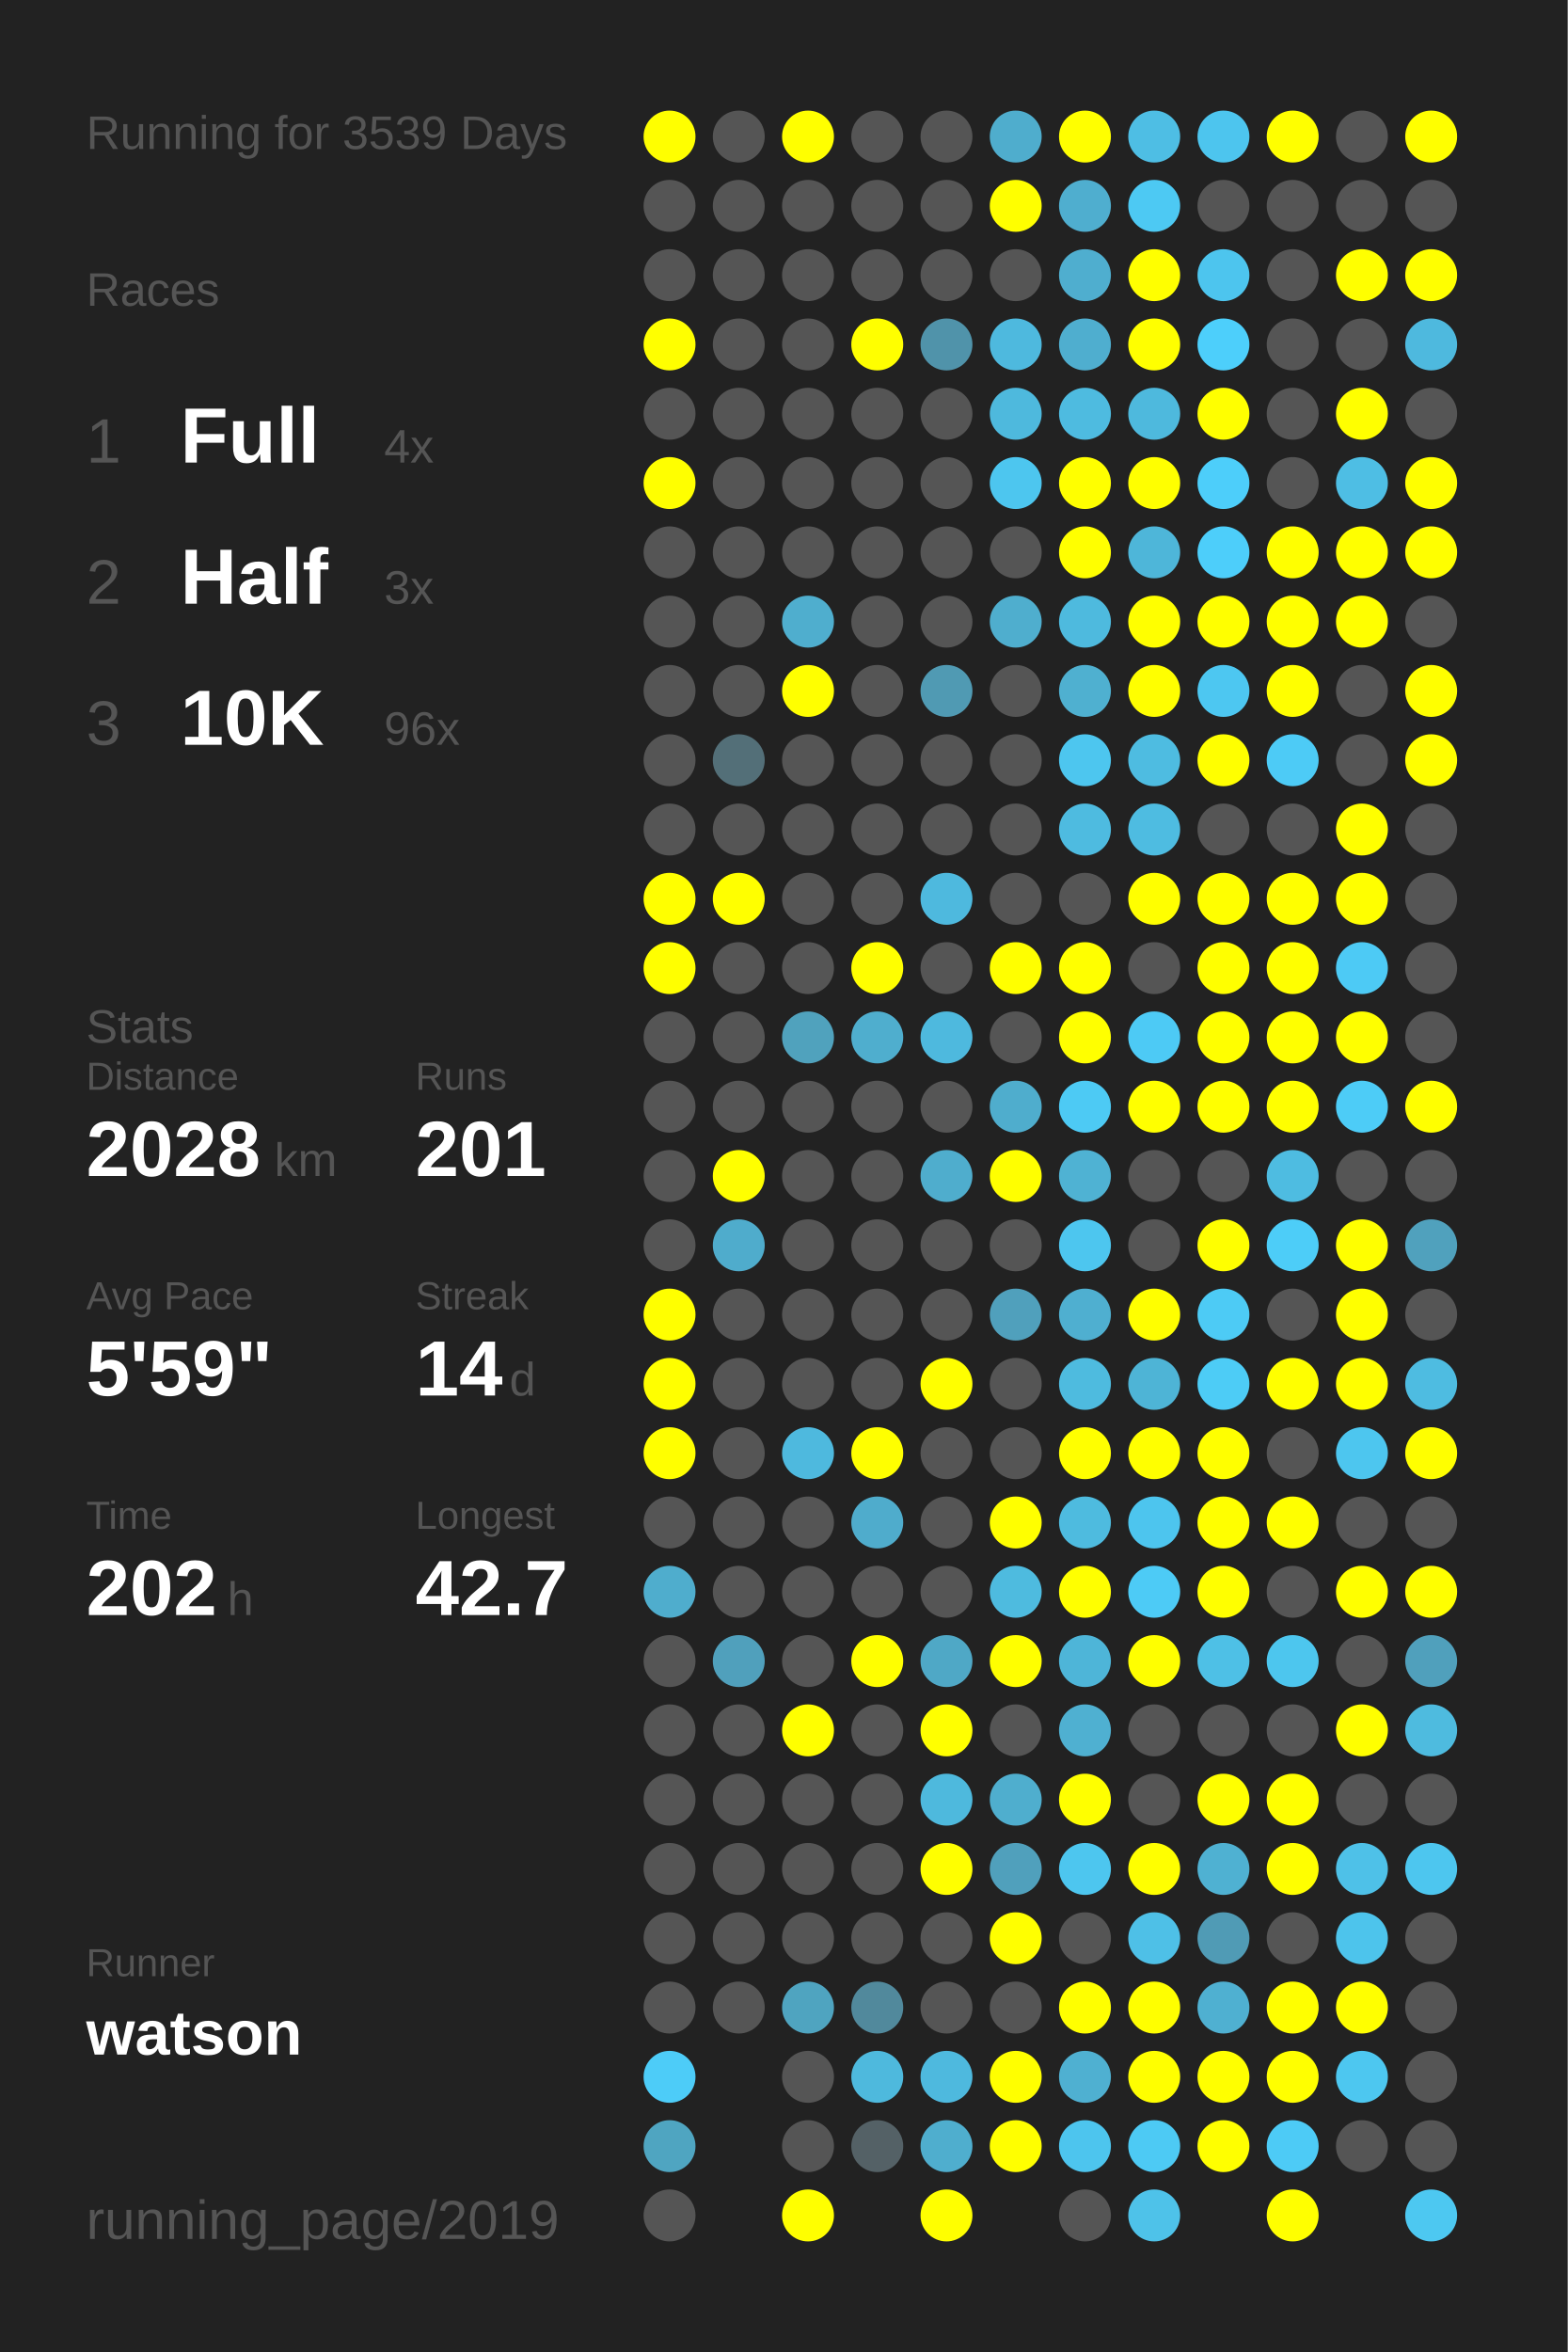
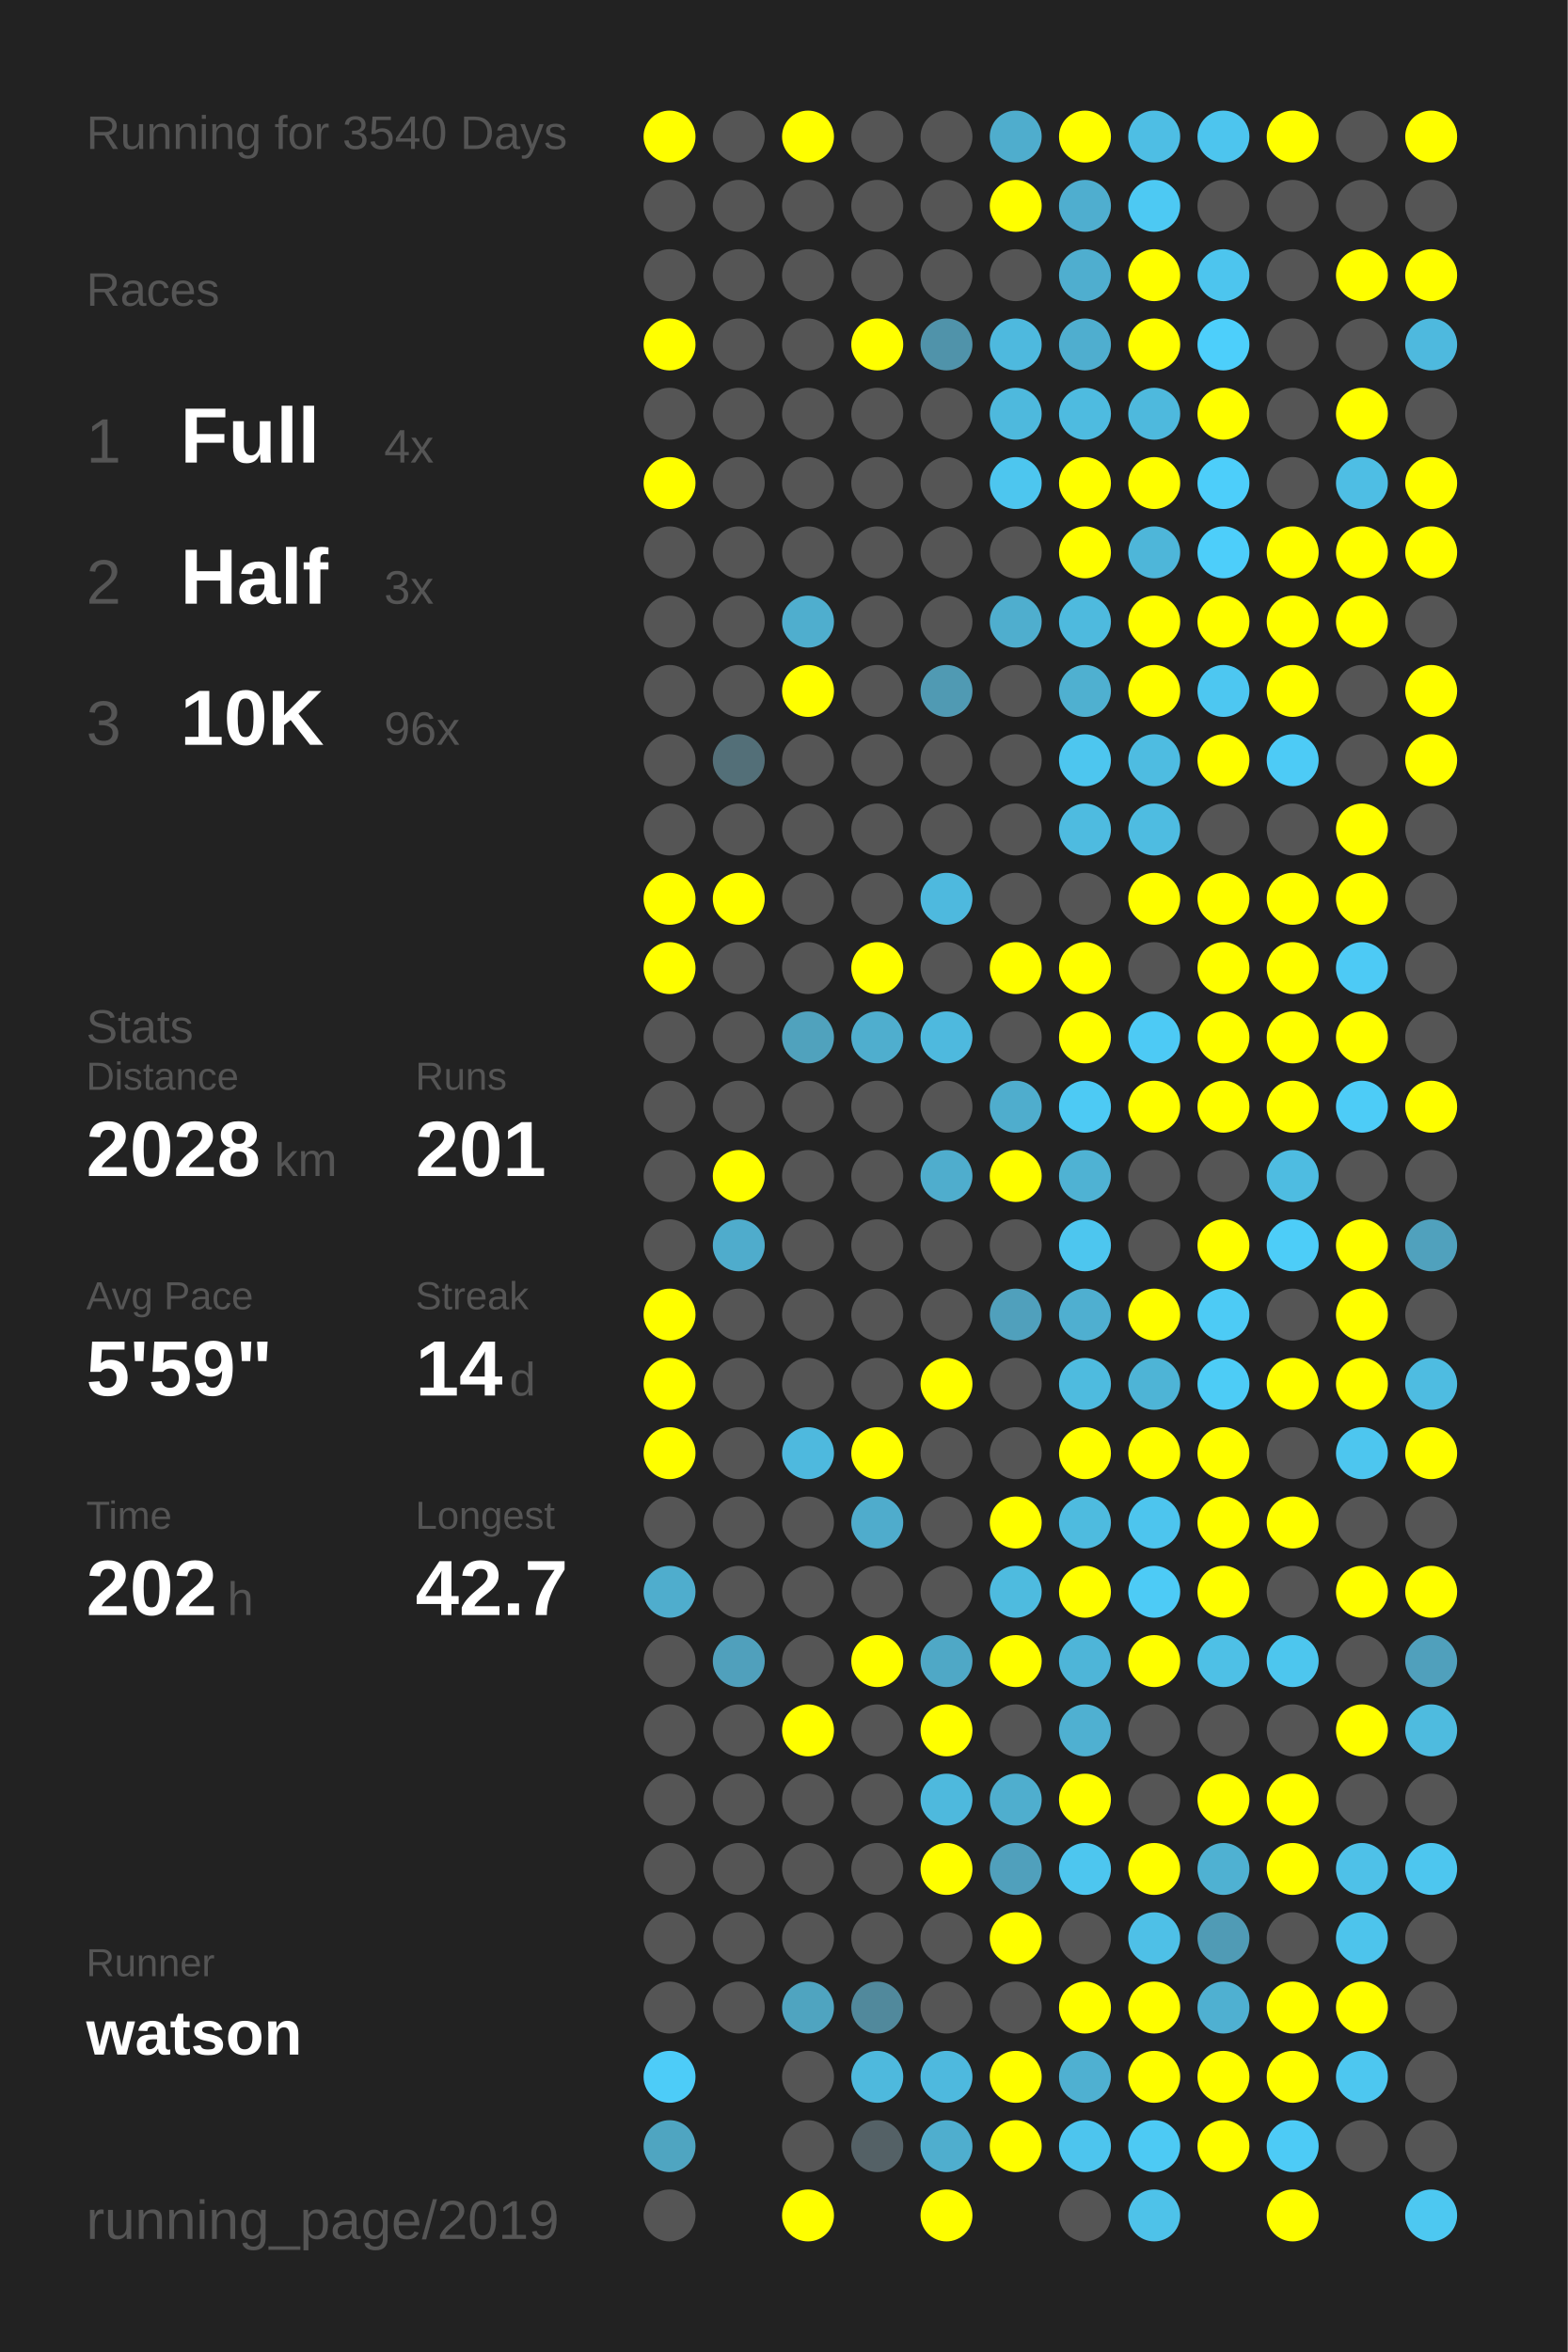
<svg xmlns="http://www.w3.org/2000/svg" baseProfile="full" height="300mm" version="1.1" viewBox="0,0,200,300" width="200mm">
  <defs />
  <rect fill="#222222" height="300" width="200" x="0" y="0" />
-   <text fill="#555555" style="font-size:6px; font-family:Arial;" x="11" y="19">Running for 3539 Days</text>
+   <text fill="#555555" style="font-size:6px; font-family:Arial;" x="11" y="19">Running for 3540 Days</text>
  <text fill="#555555" style="font-size:6px; font-family:Arial;" x="11" y="39">Races</text>
  <text fill="#555555" style="font-size:8px; font-family:Arial;" x="11" y="59">1</text>
  <text fill="#FFFFFF" style="font-size:10px; font-family:Arial; font-weight:bold;" x="23" y="59">Full</text>
  <text fill="#555555" style="font-size:6px; font-family:Arial;" x="49" y="59">4x</text>
  <text fill="#555555" style="font-size:8px; font-family:Arial;" x="11" y="77">2</text>
  <text fill="#FFFFFF" style="font-size:10px; font-family:Arial; font-weight:bold;" x="23" y="77">Half</text>
  <text fill="#555555" style="font-size:6px; font-family:Arial;" x="49" y="77">3x</text>
  <text fill="#555555" style="font-size:8px; font-family:Arial;" x="11" y="95">3</text>
  <text fill="#FFFFFF" style="font-size:10px; font-family:Arial; font-weight:bold;" x="23" y="95">10K</text>
  <text fill="#555555" style="font-size:6px; font-family:Arial;" x="49" y="95">96x</text>
  <text fill="#555555" style="font-size:6px; font-family:Arial;" x="11" y="133">Stats</text>
  <text fill="#555555" style="font-size:5px; font-family:Arial;" x="11" y="139">Distance</text>
  <text fill="#FFFFFF" style="font-size:10px; font-family:Arial; font-weight:bold;" x="11" y="150">2028</text>
  <text fill="#555555" style="font-size:6px; font-family:Arial;" x="35" y="150">km</text>
  <text fill="#555555" style="font-size:5px; font-family:Arial;" x="53" y="139">Runs</text>
  <text fill="#FFFFFF" style="font-size:10px; font-family:Arial; font-weight:bold;" x="53" y="150">201</text>
  <text fill="#555555" style="font-size:5px; font-family:Arial;" x="11" y="167">Avg Pace</text>
  <text fill="#FFFFFF" style="font-size:10px; font-family:Arial; font-weight:bold;" x="11" y="178">5'59"</text>
  <text fill="#555555" style="font-size:5px; font-family:Arial;" x="53" y="167">Streak</text>
  <text fill="#FFFFFF" style="font-size:10px; font-family:Arial; font-weight:bold;" x="53" y="178">14</text>
  <text fill="#555555" style="font-size:6px; font-family:Arial;" x="65" y="178">d</text>
  <text fill="#555555" style="font-size:5px; font-family:Arial;" x="11" y="195">Time</text>
  <text fill="#FFFFFF" style="font-size:10px; font-family:Arial; font-weight:bold;" x="11" y="206">202</text>
  <text fill="#555555" style="font-size:6px; font-family:Arial;" x="29" y="206">h</text>
  <text fill="#555555" style="font-size:5px; font-family:Arial;" x="53" y="195">Longest</text>
  <text fill="#FFFFFF" style="font-size:10px; font-family:Arial; font-weight:bold;" x="53" y="206">42.7</text>
  <text fill="#555555" style="font-size:5px; font-family:Arial;" x="11" y="252.065">Runner</text>
  <text fill="#FFFFFF" style="font-size:8px; font-family:Arial; font-weight:bold;" x="11" y="262.065">watson</text>
  <text fill="#555555" style="font-size:7px; font-family:Arial;" x="11" y="285.581">running_page/2019</text>
  <circle cx="85.417" cy="17.419" fill="#FFFF00" r="3.312" />
  <circle cx="85.417" cy="26.258" fill="#555555" r="3.312" />
  <circle cx="85.417" cy="35.097" fill="#555555" r="3.312" />
  <circle cx="85.417" cy="43.935" fill="#FFFF00" r="3.312" />
  <circle cx="85.417" cy="52.774" fill="#555555" r="3.312" />
  <circle cx="85.417" cy="61.613" fill="#FFFF00" r="3.312" />
  <circle cx="85.417" cy="70.452" fill="#555555" r="3.312" />
  <circle cx="85.417" cy="79.29" fill="#555555" r="3.312" />
  <circle cx="85.417" cy="88.129" fill="#555555" r="3.312" />
  <circle cx="85.417" cy="96.968" fill="#555555" r="3.312" />
  <circle cx="85.417" cy="105.806" fill="#555555" r="3.312" />
  <circle cx="85.417" cy="114.645" fill="#FFFF00" r="3.312" />
  <circle cx="85.417" cy="123.484" fill="#FFFF00" r="3.312" />
  <circle cx="85.417" cy="132.323" fill="#555555" r="3.312" />
  <circle cx="85.417" cy="141.161" fill="#555555" r="3.312" />
  <circle cx="85.417" cy="150" fill="#555555" r="3.312" />
  <circle cx="85.417" cy="158.839" fill="#555555" r="3.312" />
  <circle cx="85.417" cy="167.677" fill="#FFFF00" r="3.312" />
  <circle cx="85.417" cy="176.516" fill="#FFFF00" r="3.312" />
  <circle cx="85.417" cy="185.355" fill="#FFFF00" r="3.312" />
  <circle cx="85.417" cy="194.194" fill="#555555" r="3.312" />
  <circle cx="85.417" cy="203.032" fill="#4fadcd" r="3.312" />
  <circle cx="85.417" cy="211.871" fill="#555555" r="3.312" />
  <circle cx="85.417" cy="220.71" fill="#555555" r="3.312" />
  <circle cx="85.417" cy="229.548" fill="#555555" r="3.312" />
  <circle cx="85.417" cy="238.387" fill="#555555" r="3.312" />
  <circle cx="85.417" cy="247.226" fill="#555555" r="3.312" />
  <circle cx="85.417" cy="256.065" fill="#555555" r="3.312" />
  <circle cx="85.417" cy="264.903" fill="#4dccf8" r="3.312" />
  <circle cx="85.417" cy="273.742" fill="#4fa5c1" r="3.312" />
  <circle cx="85.417" cy="282.581" fill="#555555" r="3.312" />
  <circle cx="94.25" cy="17.419" fill="#555555" r="3.312" />
  <circle cx="94.25" cy="26.258" fill="#555555" r="3.312" />
  <circle cx="94.25" cy="35.097" fill="#555555" r="3.312" />
  <circle cx="94.25" cy="43.935" fill="#555555" r="3.312" />
  <circle cx="94.25" cy="52.774" fill="#555555" r="3.312" />
  <circle cx="94.25" cy="61.613" fill="#555555" r="3.312" />
  <circle cx="94.25" cy="70.452" fill="#555555" r="3.312" />
  <circle cx="94.25" cy="79.29" fill="#555555" r="3.312" />
  <circle cx="94.25" cy="88.129" fill="#555555" r="3.312" />
  <circle cx="94.25" cy="96.968" fill="#536f78" r="3.312" />
  <circle cx="94.25" cy="105.806" fill="#555555" r="3.312" />
  <circle cx="94.25" cy="114.645" fill="#FFFF00" r="3.312" />
  <circle cx="94.25" cy="123.484" fill="#555555" r="3.312" />
  <circle cx="94.25" cy="132.323" fill="#555555" r="3.312" />
  <circle cx="94.25" cy="141.161" fill="#555555" r="3.312" />
  <circle cx="94.25" cy="150" fill="#FFFF00" r="3.312" />
  <circle cx="94.25" cy="158.839" fill="#4faccc" r="3.312" />
  <circle cx="94.25" cy="167.677" fill="#555555" r="3.312" />
  <circle cx="94.25" cy="176.516" fill="#555555" r="3.312" />
  <circle cx="94.25" cy="185.355" fill="#555555" r="3.312" />
  <circle cx="94.25" cy="194.194" fill="#555555" r="3.312" />
  <circle cx="94.25" cy="203.032" fill="#555555" r="3.312" />
  <circle cx="94.25" cy="211.871" fill="#50a0bc" r="3.312" />
  <circle cx="94.25" cy="220.71" fill="#555555" r="3.312" />
  <circle cx="94.25" cy="229.548" fill="#555555" r="3.312" />
  <circle cx="94.25" cy="238.387" fill="#555555" r="3.312" />
  <circle cx="94.25" cy="247.226" fill="#555555" r="3.312" />
  <circle cx="94.25" cy="256.065" fill="#555555" r="3.312" />
  <circle cx="103.083" cy="17.419" fill="#FFFF00" r="3.312" />
  <circle cx="103.083" cy="26.258" fill="#555555" r="3.312" />
  <circle cx="103.083" cy="35.097" fill="#555555" r="3.312" />
  <circle cx="103.083" cy="43.935" fill="#555555" r="3.312" />
  <circle cx="103.083" cy="52.774" fill="#555555" r="3.312" />
  <circle cx="103.083" cy="61.613" fill="#555555" r="3.312" />
  <circle cx="103.083" cy="70.452" fill="#555555" r="3.312" />
  <circle cx="103.083" cy="79.29" fill="#4faece" r="3.312" />
  <circle cx="103.083" cy="88.129" fill="#FFFF00" r="3.312" />
  <circle cx="103.083" cy="96.968" fill="#555555" r="3.312" />
  <circle cx="103.083" cy="105.806" fill="#555555" r="3.312" />
  <circle cx="103.083" cy="114.645" fill="#555555" r="3.312" />
  <circle cx="103.083" cy="123.484" fill="#555555" r="3.312" />
  <circle cx="103.083" cy="132.323" fill="#50a2bd" r="3.312" />
  <circle cx="103.083" cy="141.161" fill="#555555" r="3.312" />
  <circle cx="103.083" cy="150" fill="#555555" r="3.312" />
  <circle cx="103.083" cy="158.839" fill="#555555" r="3.312" />
  <circle cx="103.083" cy="167.677" fill="#555555" r="3.312" />
  <circle cx="103.083" cy="176.516" fill="#555555" r="3.312" />
  <circle cx="103.083" cy="185.355" fill="#4eb9de" r="3.312" />
  <circle cx="103.083" cy="194.194" fill="#555555" r="3.312" />
  <circle cx="103.083" cy="203.032" fill="#555555" r="3.312" />
  <circle cx="103.083" cy="211.871" fill="#555555" r="3.312" />
  <circle cx="103.083" cy="220.71" fill="#FFFF00" r="3.312" />
  <circle cx="103.083" cy="229.548" fill="#555555" r="3.312" />
  <circle cx="103.083" cy="238.387" fill="#555555" r="3.312" />
  <circle cx="103.083" cy="247.226" fill="#555555" r="3.312" />
  <circle cx="103.083" cy="256.065" fill="#4fa4c0" r="3.312" />
  <circle cx="103.083" cy="264.903" fill="#555555" r="3.312" />
  <circle cx="103.083" cy="273.742" fill="#555555" r="3.312" />
  <circle cx="103.083" cy="282.581" fill="#FFFF00" r="3.312" />
  <circle cx="111.917" cy="17.419" fill="#555555" r="3.312" />
  <circle cx="111.917" cy="26.258" fill="#555555" r="3.312" />
  <circle cx="111.917" cy="35.097" fill="#555555" r="3.312" />
  <circle cx="111.917" cy="43.935" fill="#FFFF00" r="3.312" />
  <circle cx="111.917" cy="52.774" fill="#555555" r="3.312" />
  <circle cx="111.917" cy="61.613" fill="#555555" r="3.312" />
  <circle cx="111.917" cy="70.452" fill="#555555" r="3.312" />
  <circle cx="111.917" cy="79.29" fill="#555555" r="3.312" />
  <circle cx="111.917" cy="88.129" fill="#555555" r="3.312" />
  <circle cx="111.917" cy="96.968" fill="#555555" r="3.312" />
  <circle cx="111.917" cy="105.806" fill="#555555" r="3.312" />
  <circle cx="111.917" cy="114.645" fill="#555555" r="3.312" />
  <circle cx="111.917" cy="123.484" fill="#FFFF00" r="3.312" />
  <circle cx="111.917" cy="132.323" fill="#4faece" r="3.312" />
  <circle cx="111.917" cy="141.161" fill="#555555" r="3.312" />
  <circle cx="111.917" cy="150" fill="#555555" r="3.312" />
  <circle cx="111.917" cy="158.839" fill="#555555" r="3.312" />
  <circle cx="111.917" cy="167.677" fill="#555555" r="3.312" />
  <circle cx="111.917" cy="176.516" fill="#555555" r="3.312" />
  <circle cx="111.917" cy="185.355" fill="#FFFF00" r="3.312" />
  <circle cx="111.917" cy="194.194" fill="#4faccc" r="3.312" />
  <circle cx="111.917" cy="203.032" fill="#555555" r="3.312" />
  <circle cx="111.917" cy="211.871" fill="#FFFF00" r="3.312" />
  <circle cx="111.917" cy="220.71" fill="#555555" r="3.312" />
  <circle cx="111.917" cy="229.548" fill="#555555" r="3.312" />
  <circle cx="111.917" cy="238.387" fill="#555555" r="3.312" />
  <circle cx="111.917" cy="247.226" fill="#555555" r="3.312" />
  <circle cx="111.917" cy="256.065" fill="#51899c" r="3.312" />
  <circle cx="111.917" cy="264.903" fill="#4eb9dd" r="3.312" />
  <circle cx="111.917" cy="273.742" fill="#546166" r="3.312" />
  <circle cx="120.75" cy="17.419" fill="#555555" r="3.312" />
  <circle cx="120.75" cy="26.258" fill="#555555" r="3.312" />
  <circle cx="120.75" cy="35.097" fill="#555555" r="3.312" />
  <circle cx="120.75" cy="43.935" fill="#5093aa" r="3.312" />
  <circle cx="120.75" cy="52.774" fill="#555555" r="3.312" />
  <circle cx="120.75" cy="61.613" fill="#555555" r="3.312" />
  <circle cx="120.75" cy="70.452" fill="#555555" r="3.312" />
  <circle cx="120.75" cy="79.29" fill="#555555" r="3.312" />
  <circle cx="120.75" cy="88.129" fill="#509ab3" r="3.312" />
  <circle cx="120.75" cy="96.968" fill="#555555" r="3.312" />
  <circle cx="120.75" cy="105.806" fill="#555555" r="3.312" />
  <circle cx="120.75" cy="114.645" fill="#4eb9de" r="3.312" />
  <circle cx="120.75" cy="123.484" fill="#555555" r="3.312" />
  <circle cx="120.75" cy="132.323" fill="#4eb9de" r="3.312" />
  <circle cx="120.75" cy="141.161" fill="#555555" r="3.312" />
  <circle cx="120.75" cy="150" fill="#4fadcd" r="3.312" />
  <circle cx="120.75" cy="158.839" fill="#555555" r="3.312" />
  <circle cx="120.75" cy="167.677" fill="#555555" r="3.312" />
  <circle cx="120.75" cy="176.516" fill="#FFFF00" r="3.312" />
  <circle cx="120.75" cy="185.355" fill="#555555" r="3.312" />
  <circle cx="120.75" cy="194.194" fill="#555555" r="3.312" />
  <circle cx="120.75" cy="203.032" fill="#555555" r="3.312" />
  <circle cx="120.75" cy="211.871" fill="#4fa8c6" r="3.312" />
  <circle cx="120.75" cy="220.71" fill="#FFFF00" r="3.312" />
  <circle cx="120.75" cy="229.548" fill="#4eb9dd" r="3.312" />
  <circle cx="120.75" cy="238.387" fill="#FFFF00" r="3.312" />
  <circle cx="120.75" cy="247.226" fill="#555555" r="3.312" />
  <circle cx="120.75" cy="256.065" fill="#555555" r="3.312" />
  <circle cx="120.75" cy="264.903" fill="#4eb9de" r="3.312" />
  <circle cx="120.75" cy="273.742" fill="#4faece" r="3.312" />
  <circle cx="120.75" cy="282.581" fill="#FFFF00" r="3.312" />
  <circle cx="129.583" cy="17.419" fill="#4fadcd" r="3.312" />
  <circle cx="129.583" cy="26.258" fill="#FFFF00" r="3.312" />
  <circle cx="129.583" cy="35.097" fill="#555555" r="3.312" />
  <circle cx="129.583" cy="43.935" fill="#4eb9de" r="3.312" />
  <circle cx="129.583" cy="52.774" fill="#4eb9dd" r="3.312" />
  <circle cx="129.583" cy="61.613" fill="#4dc6ef" r="3.312" />
  <circle cx="129.583" cy="70.452" fill="#555555" r="3.312" />
  <circle cx="129.583" cy="79.29" fill="#4faece" r="3.312" />
  <circle cx="129.583" cy="88.129" fill="#555555" r="3.312" />
  <circle cx="129.583" cy="96.968" fill="#555555" r="3.312" />
  <circle cx="129.583" cy="105.806" fill="#555555" r="3.312" />
  <circle cx="129.583" cy="114.645" fill="#555555" r="3.312" />
  <circle cx="129.583" cy="123.484" fill="#FFFF00" r="3.312" />
  <circle cx="129.583" cy="132.323" fill="#555555" r="3.312" />
  <circle cx="129.583" cy="141.161" fill="#4fadcd" r="3.312" />
  <circle cx="129.583" cy="150" fill="#FFFF00" r="3.312" />
  <circle cx="129.583" cy="158.839" fill="#555555" r="3.312" />
  <circle cx="129.583" cy="167.677" fill="#50a0bc" r="3.312" />
  <circle cx="129.583" cy="176.516" fill="#555555" r="3.312" />
  <circle cx="129.583" cy="185.355" fill="#555555" r="3.312" />
  <circle cx="129.583" cy="194.194" fill="#FFFF00" r="3.312" />
  <circle cx="129.583" cy="203.032" fill="#4ebbdf" r="3.312" />
  <circle cx="129.583" cy="211.871" fill="#FFFF00" r="3.312" />
  <circle cx="129.583" cy="220.71" fill="#555555" r="3.312" />
  <circle cx="129.583" cy="229.548" fill="#4faece" r="3.312" />
  <circle cx="129.583" cy="238.387" fill="#50a0bc" r="3.312" />
  <circle cx="129.583" cy="247.226" fill="#FFFF00" r="3.312" />
  <circle cx="129.583" cy="256.065" fill="#555555" r="3.312" />
  <circle cx="129.583" cy="264.903" fill="#FFFF00" r="3.312" />
  <circle cx="129.583" cy="273.742" fill="#FFFF00" r="3.312" />
  <circle cx="138.417" cy="17.419" fill="#FFFF00" r="3.312" />
  <circle cx="138.417" cy="26.258" fill="#4faecf" r="3.312" />
  <circle cx="138.417" cy="35.097" fill="#4faecf" r="3.312" />
  <circle cx="138.417" cy="43.935" fill="#4faecf" r="3.312" />
  <circle cx="138.417" cy="52.774" fill="#4ebbe0" r="3.312" />
  <circle cx="138.417" cy="61.613" fill="#FFFF00" r="3.312" />
  <circle cx="138.417" cy="70.452" fill="#FFFF00" r="3.312" />
  <circle cx="138.417" cy="79.29" fill="#4ebade" r="3.312" />
  <circle cx="138.417" cy="88.129" fill="#4fb0d0" r="3.312" />
  <circle cx="138.417" cy="96.968" fill="#4dc6ef" r="3.312" />
  <circle cx="138.417" cy="105.806" fill="#4ebbe0" r="3.312" />
  <circle cx="138.417" cy="114.645" fill="#555555" r="3.312" />
  <circle cx="138.417" cy="123.484" fill="#FFFF00" r="3.312" />
  <circle cx="138.417" cy="132.323" fill="#FFFF00" r="3.312" />
  <circle cx="138.417" cy="141.161" fill="#4dcaf4" r="3.312" />
  <circle cx="138.417" cy="150" fill="#4fb2d3" r="3.312" />
  <circle cx="138.417" cy="158.839" fill="#4dc6ef" r="3.312" />
  <circle cx="138.417" cy="167.677" fill="#4fafd0" r="3.312" />
  <circle cx="138.417" cy="176.516" fill="#4ebbdf" r="3.312" />
  <circle cx="138.417" cy="185.355" fill="#FFFF00" r="3.312" />
  <circle cx="138.417" cy="194.194" fill="#4ebbdf" r="3.312" />
  <circle cx="138.417" cy="203.032" fill="#FFFF00" r="3.312" />
  <circle cx="138.417" cy="211.871" fill="#4eb5d8" r="3.312" />
  <circle cx="138.417" cy="220.71" fill="#4fb0d1" r="3.312" />
  <circle cx="138.417" cy="229.548" fill="#FFFF00" r="3.312" />
  <circle cx="138.417" cy="238.387" fill="#4dc6ef" r="3.312" />
  <circle cx="138.417" cy="247.226" fill="#555555" r="3.312" />
  <circle cx="138.417" cy="256.065" fill="#FFFF00" r="3.312" />
  <circle cx="138.417" cy="264.903" fill="#4fb0d1" r="3.312" />
  <circle cx="138.417" cy="273.742" fill="#4dc5ee" r="3.312" />
  <circle cx="138.417" cy="282.581" fill="#555555" r="3.312" />
  <circle cx="147.25" cy="17.419" fill="#4ebee4" r="3.312" />
  <circle cx="147.25" cy="26.258" fill="#4dc9f3" r="3.312" />
  <circle cx="147.25" cy="35.097" fill="#FFFF00" r="3.312" />
  <circle cx="147.25" cy="43.935" fill="#FFFF00" r="3.312" />
  <circle cx="147.25" cy="52.774" fill="#4eb9dd" r="3.312" />
  <circle cx="147.25" cy="61.613" fill="#FFFF00" r="3.312" />
  <circle cx="147.25" cy="70.452" fill="#4eb6d9" r="3.312" />
  <circle cx="147.25" cy="79.29" fill="#FFFF00" r="3.312" />
  <circle cx="147.25" cy="88.129" fill="#FFFF00" r="3.312" />
  <circle cx="147.25" cy="96.968" fill="#4ebce1" r="3.312" />
  <circle cx="147.25" cy="105.806" fill="#4ebce1" r="3.312" />
  <circle cx="147.25" cy="114.645" fill="#FFFF00" r="3.312" />
  <circle cx="147.25" cy="123.484" fill="#555555" r="3.312" />
  <circle cx="147.25" cy="132.323" fill="#4dcaf5" r="3.312" />
  <circle cx="147.25" cy="141.161" fill="#FFFF00" r="3.312" />
  <circle cx="147.25" cy="150" fill="#555555" r="3.312" />
  <circle cx="147.25" cy="158.839" fill="#555555" r="3.312" />
  <circle cx="147.25" cy="167.677" fill="#FFFF00" r="3.312" />
  <circle cx="147.25" cy="176.516" fill="#4eb4d6" r="3.312" />
  <circle cx="147.25" cy="185.355" fill="#FFFF00" r="3.312" />
  <circle cx="147.25" cy="194.194" fill="#4dc5ee" r="3.312" />
  <circle cx="147.25" cy="203.032" fill="#4dcbf6" r="3.312" />
  <circle cx="147.25" cy="211.871" fill="#FFFF00" r="3.312" />
  <circle cx="147.25" cy="220.71" fill="#555555" r="3.312" />
  <circle cx="147.25" cy="229.548" fill="#555555" r="3.312" />
  <circle cx="147.25" cy="238.387" fill="#FFFF00" r="3.312" />
  <circle cx="147.25" cy="247.226" fill="#4ec0e7" r="3.312" />
  <circle cx="147.25" cy="256.065" fill="#FFFF00" r="3.312" />
  <circle cx="147.25" cy="264.903" fill="#FFFF00" r="3.312" />
  <circle cx="147.25" cy="273.742" fill="#4dcaf4" r="3.312" />
  <circle cx="147.25" cy="282.581" fill="#4ec2e9" r="3.312" />
  <circle cx="156.083" cy="17.419" fill="#4dc5ee" r="3.312" />
  <circle cx="156.083" cy="26.258" fill="#555555" r="3.312" />
  <circle cx="156.083" cy="35.097" fill="#4dc5ee" r="3.312" />
  <circle cx="156.083" cy="43.935" fill="#4dcffb" r="3.312" />
  <circle cx="156.083" cy="52.774" fill="#FFFF00" r="3.312" />
  <circle cx="156.083" cy="61.613" fill="#4dcefa" r="3.312" />
  <circle cx="156.083" cy="70.452" fill="#4dcefa" r="3.312" />
  <circle cx="156.083" cy="79.29" fill="#FFFF00" r="3.312" />
  <circle cx="156.083" cy="88.129" fill="#4dc7f1" r="3.312" />
  <circle cx="156.083" cy="96.968" fill="#FFFF00" r="3.312" />
  <circle cx="156.083" cy="105.806" fill="#555555" r="3.312" />
  <circle cx="156.083" cy="114.645" fill="#FFFF00" r="3.312" />
  <circle cx="156.083" cy="123.484" fill="#FFFF00" r="3.312" />
  <circle cx="156.083" cy="132.323" fill="#FFFF00" r="3.312" />
  <circle cx="156.083" cy="141.161" fill="#FFFF00" r="3.312" />
  <circle cx="156.083" cy="150" fill="#555555" r="3.312" />
  <circle cx="156.083" cy="158.839" fill="#FFFF00" r="3.312" />
  <circle cx="156.083" cy="167.677" fill="#4dcbf5" r="3.312" />
  <circle cx="156.083" cy="176.516" fill="#4dccf6" r="3.312" />
  <circle cx="156.083" cy="185.355" fill="#FFFF00" r="3.312" />
  <circle cx="156.083" cy="194.194" fill="#FFFF00" r="3.312" />
  <circle cx="156.083" cy="203.032" fill="#FFFF00" r="3.312" />
  <circle cx="156.083" cy="211.871" fill="#4ec0e6" r="3.312" />
  <circle cx="156.083" cy="220.71" fill="#555555" r="3.312" />
  <circle cx="156.083" cy="229.548" fill="#FFFF00" r="3.312" />
  <circle cx="156.083" cy="238.387" fill="#4fb1d2" r="3.312" />
  <circle cx="156.083" cy="247.226" fill="#509bb5" r="3.312" />
  <circle cx="156.083" cy="256.065" fill="#4fb0d1" r="3.312" />
  <circle cx="156.083" cy="264.903" fill="#FFFF00" r="3.312" />
  <circle cx="156.083" cy="273.742" fill="#FFFF00" r="3.312" />
  <circle cx="164.917" cy="17.419" fill="#FFFF00" r="3.312" />
  <circle cx="164.917" cy="26.258" fill="#555555" r="3.312" />
  <circle cx="164.917" cy="35.097" fill="#555555" r="3.312" />
  <circle cx="164.917" cy="43.935" fill="#555555" r="3.312" />
  <circle cx="164.917" cy="52.774" fill="#555555" r="3.312" />
  <circle cx="164.917" cy="61.613" fill="#555555" r="3.312" />
  <circle cx="164.917" cy="70.452" fill="#FFFF00" r="3.312" />
  <circle cx="164.917" cy="79.29" fill="#FFFF00" r="3.312" />
  <circle cx="164.917" cy="88.129" fill="#FFFF00" r="3.312" />
  <circle cx="164.917" cy="96.968" fill="#4dcbf6" r="3.312" />
  <circle cx="164.917" cy="105.806" fill="#555555" r="3.312" />
  <circle cx="164.917" cy="114.645" fill="#FFFF00" r="3.312" />
  <circle cx="164.917" cy="123.484" fill="#FFFF00" r="3.312" />
  <circle cx="164.917" cy="132.323" fill="#FFFF00" r="3.312" />
  <circle cx="164.917" cy="141.161" fill="#FFFF00" r="3.312" />
  <circle cx="164.917" cy="150" fill="#4ebce1" r="3.312" />
  <circle cx="164.917" cy="158.839" fill="#4dcdf8" r="3.312" />
  <circle cx="164.917" cy="167.677" fill="#555555" r="3.312" />
  <circle cx="164.917" cy="176.516" fill="#FFFF00" r="3.312" />
  <circle cx="164.917" cy="185.355" fill="#555555" r="3.312" />
  <circle cx="164.917" cy="194.194" fill="#FFFF00" r="3.312" />
  <circle cx="164.917" cy="203.032" fill="#555555" r="3.312" />
  <circle cx="164.917" cy="211.871" fill="#4dc6ee" r="3.312" />
  <circle cx="164.917" cy="220.71" fill="#555555" r="3.312" />
  <circle cx="164.917" cy="229.548" fill="#FFFF00" r="3.312" />
  <circle cx="164.917" cy="238.387" fill="#FFFF00" r="3.312" />
  <circle cx="164.917" cy="247.226" fill="#555555" r="3.312" />
  <circle cx="164.917" cy="256.065" fill="#FFFF00" r="3.312" />
  <circle cx="164.917" cy="264.903" fill="#FFFF00" r="3.312" />
  <circle cx="164.917" cy="273.742" fill="#4dcbf6" r="3.312" />
  <circle cx="164.917" cy="282.581" fill="#FFFF00" r="3.312" />
  <circle cx="173.75" cy="17.419" fill="#555555" r="3.312" />
  <circle cx="173.75" cy="26.258" fill="#555555" r="3.312" />
  <circle cx="173.75" cy="35.097" fill="#FFFF00" r="3.312" />
  <circle cx="173.75" cy="43.935" fill="#555555" r="3.312" />
  <circle cx="173.75" cy="52.774" fill="#FFFF00" r="3.312" />
  <circle cx="173.75" cy="61.613" fill="#4ebee4" r="3.312" />
  <circle cx="173.75" cy="70.452" fill="#FFFF00" r="3.312" />
  <circle cx="173.75" cy="79.29" fill="#FFFF00" r="3.312" />
  <circle cx="173.75" cy="88.129" fill="#555555" r="3.312" />
  <circle cx="173.75" cy="96.968" fill="#555555" r="3.312" />
  <circle cx="173.75" cy="105.806" fill="#FFFF00" r="3.312" />
  <circle cx="173.75" cy="114.645" fill="#FFFF00" r="3.312" />
  <circle cx="173.75" cy="123.484" fill="#4dcaf5" r="3.312" />
  <circle cx="173.75" cy="132.323" fill="#FFFF00" r="3.312" />
  <circle cx="173.75" cy="141.161" fill="#4dccf7" r="3.312" />
  <circle cx="173.75" cy="150" fill="#555555" r="3.312" />
  <circle cx="173.75" cy="158.839" fill="#FFFF00" r="3.312" />
  <circle cx="173.75" cy="167.677" fill="#FFFF00" r="3.312" />
  <circle cx="173.75" cy="176.516" fill="#FFFF00" r="3.312" />
  <circle cx="173.75" cy="185.355" fill="#4dc6ef" r="3.312" />
  <circle cx="173.75" cy="194.194" fill="#555555" r="3.312" />
  <circle cx="173.75" cy="203.032" fill="#FFFF00" r="3.312" />
  <circle cx="173.75" cy="211.871" fill="#555555" r="3.312" />
  <circle cx="173.75" cy="220.71" fill="#FFFF00" r="3.312" />
  <circle cx="173.75" cy="229.548" fill="#555555" r="3.312" />
  <circle cx="173.75" cy="238.387" fill="#4ec1e8" r="3.312" />
  <circle cx="173.75" cy="247.226" fill="#4dc4ec" r="3.312" />
  <circle cx="173.75" cy="256.065" fill="#FFFF00" r="3.312" />
  <circle cx="173.75" cy="264.903" fill="#4dc7f0" r="3.312" />
  <circle cx="173.75" cy="273.742" fill="#555555" r="3.312" />
  <circle cx="182.583" cy="17.419" fill="#FFFF00" r="3.312" />
  <circle cx="182.583" cy="26.258" fill="#555555" r="3.312" />
  <circle cx="182.583" cy="35.097" fill="#FFFF00" r="3.312" />
  <circle cx="182.583" cy="43.935" fill="#4eb9de" r="3.312" />
  <circle cx="182.583" cy="52.774" fill="#555555" r="3.312" />
  <circle cx="182.583" cy="61.613" fill="#FFFF00" r="3.312" />
  <circle cx="182.583" cy="70.452" fill="#FFFF00" r="3.312" />
  <circle cx="182.583" cy="79.29" fill="#555555" r="3.312" />
  <circle cx="182.583" cy="88.129" fill="#FFFF00" r="3.312" />
  <circle cx="182.583" cy="96.968" fill="#FFFF00" r="3.312" />
  <circle cx="182.583" cy="105.806" fill="#555555" r="3.312" />
  <circle cx="182.583" cy="114.645" fill="#555555" r="3.312" />
  <circle cx="182.583" cy="123.484" fill="#555555" r="3.312" />
  <circle cx="182.583" cy="132.323" fill="#555555" r="3.312" />
  <circle cx="182.583" cy="141.161" fill="#FFFF00" r="3.312" />
  <circle cx="182.583" cy="150" fill="#555555" r="3.312" />
  <circle cx="182.583" cy="158.839" fill="#50a1bd" r="3.312" />
  <circle cx="182.583" cy="167.677" fill="#555555" r="3.312" />
  <circle cx="182.583" cy="176.516" fill="#4ebce1" r="3.312" />
  <circle cx="182.583" cy="185.355" fill="#FFFF00" r="3.312" />
  <circle cx="182.583" cy="194.194" fill="#555555" r="3.312" />
  <circle cx="182.583" cy="203.032" fill="#FFFF00" r="3.312" />
  <circle cx="182.583" cy="211.871" fill="#50a0bc" r="3.312" />
  <circle cx="182.583" cy="220.71" fill="#4ebbdf" r="3.312" />
  <circle cx="182.583" cy="229.548" fill="#555555" r="3.312" />
  <circle cx="182.583" cy="238.387" fill="#4dc6ef" r="3.312" />
  <circle cx="182.583" cy="247.226" fill="#555555" r="3.312" />
  <circle cx="182.583" cy="256.065" fill="#555555" r="3.312" />
  <circle cx="182.583" cy="264.903" fill="#555555" r="3.312" />
  <circle cx="182.583" cy="273.742" fill="#555555" r="3.312" />
  <circle cx="182.583" cy="282.581" fill="#4dc8f1" r="3.312" />
</svg>
